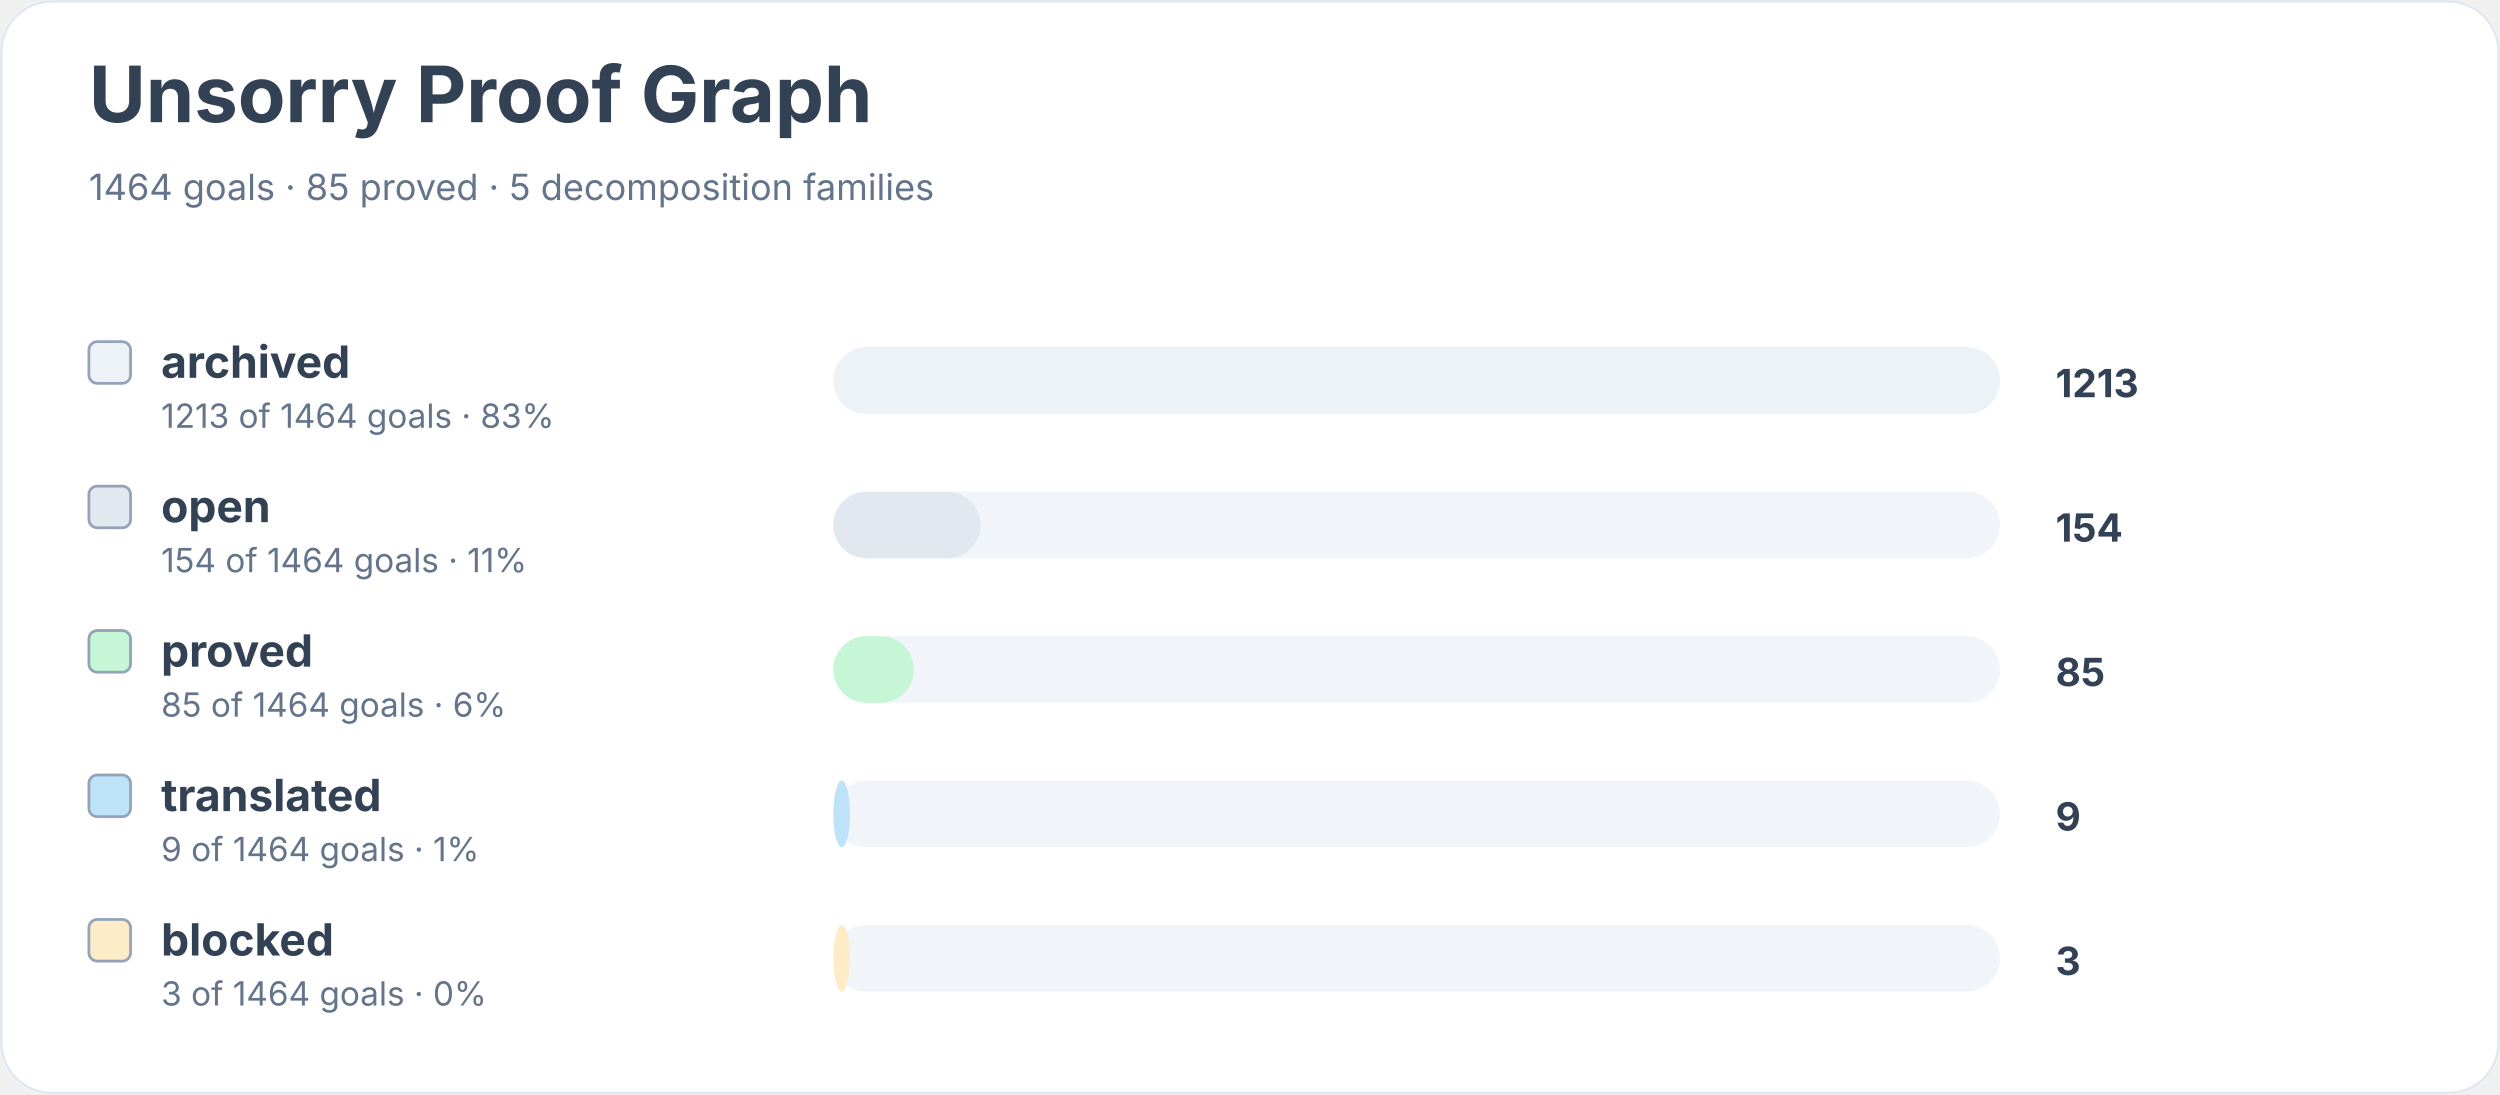
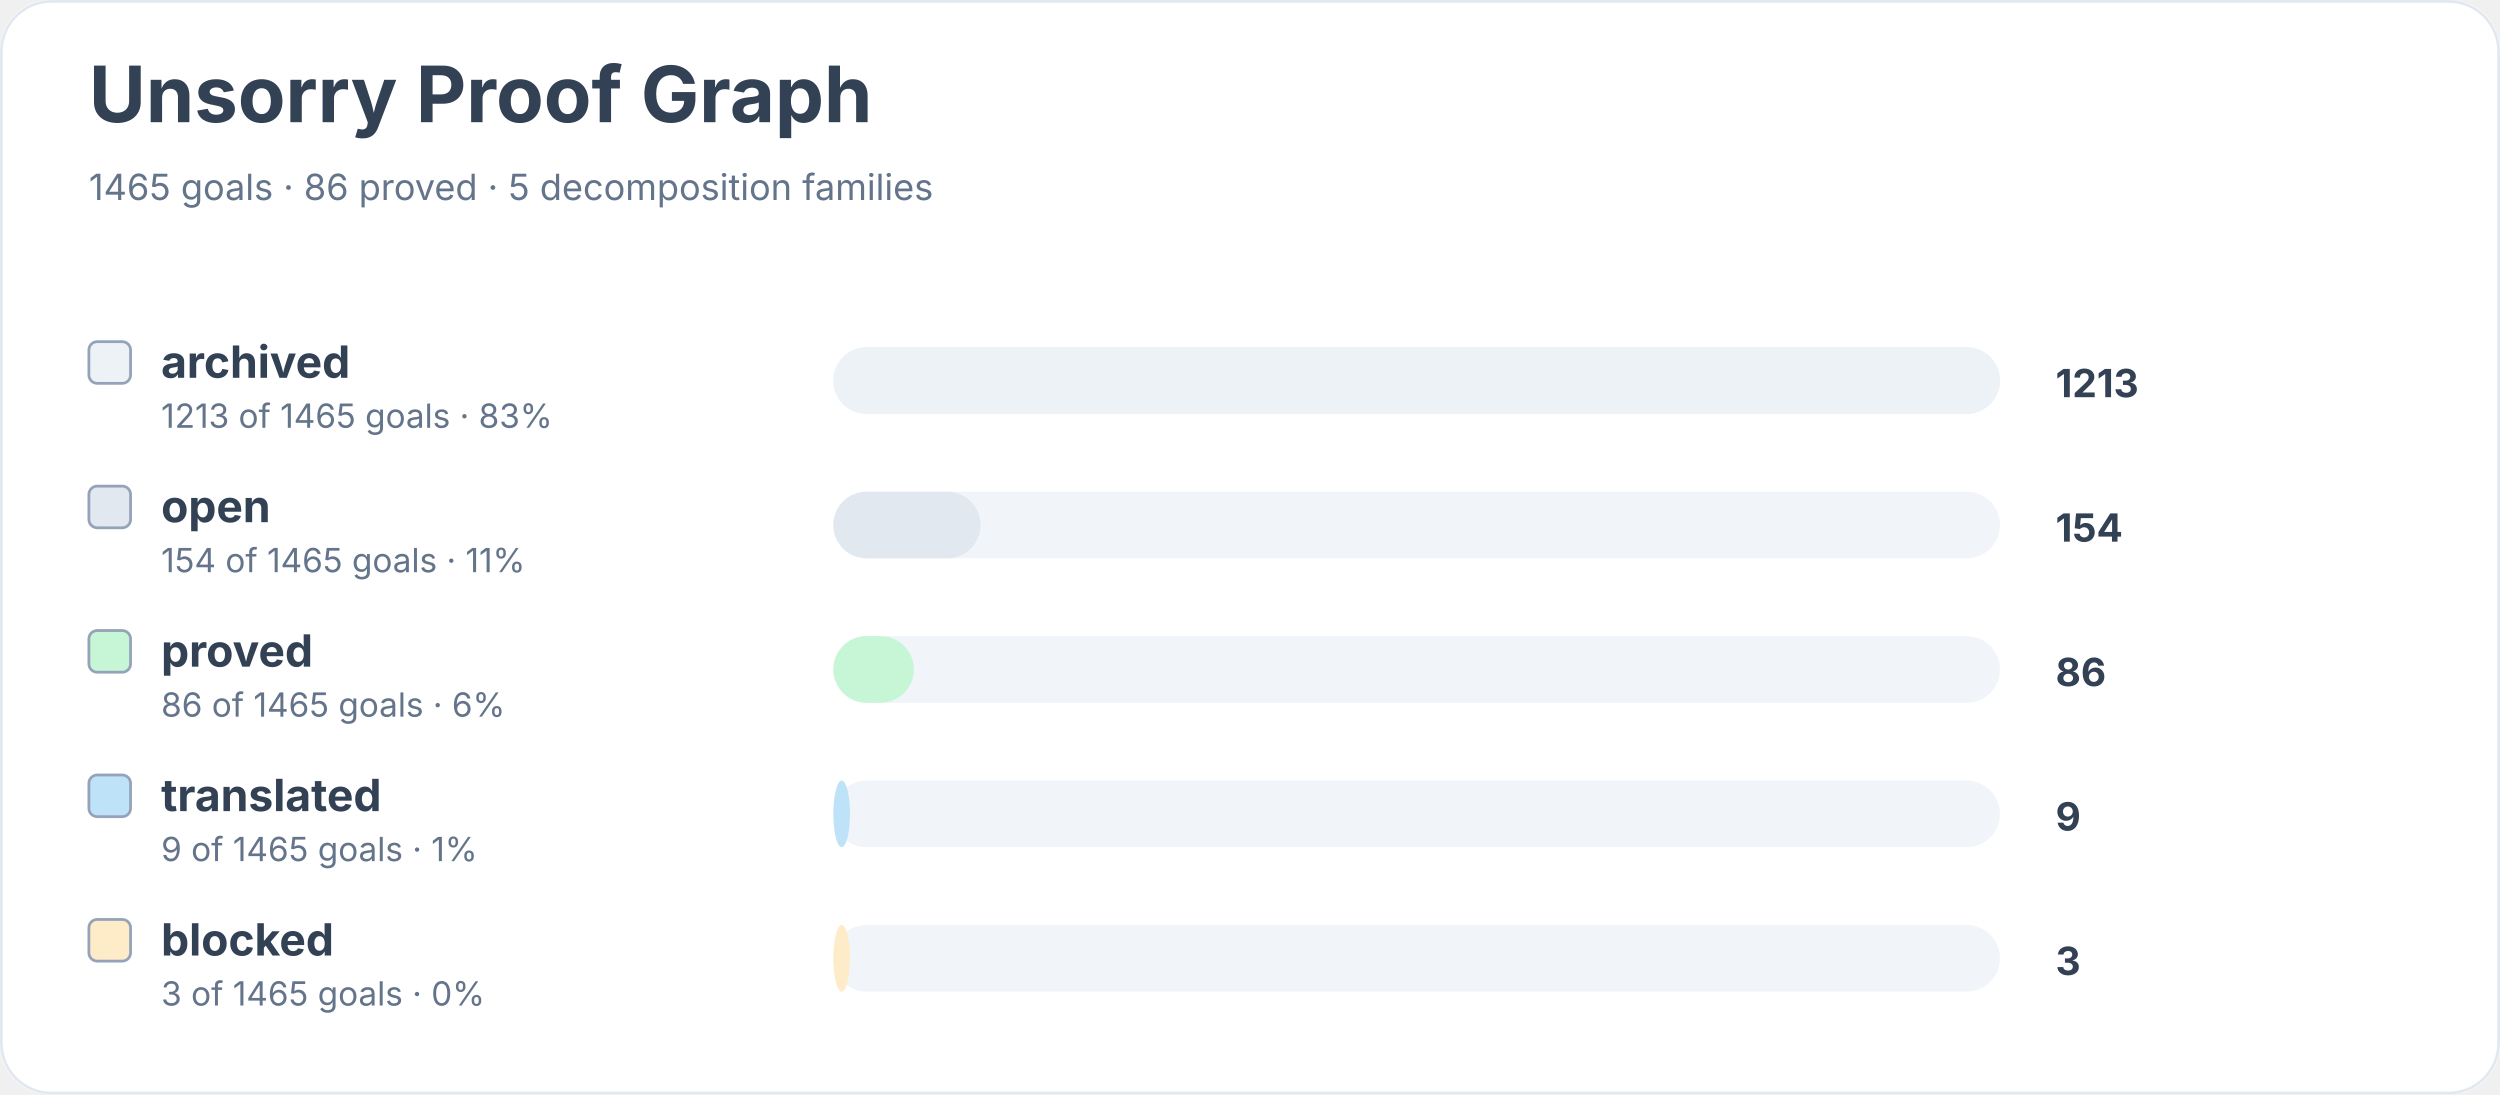
<svg xmlns="http://www.w3.org/2000/svg" width="900" height="394" viewBox="0 0 900 394" role="img" aria-labelledby="title desc">
  <rect width="900" height="100%" rx="18" fill="#ffffff" />
  <rect x="0.5" y="0.5" width="899" height="393" rx="18" fill="none" stroke="#e2e8f0" />
  <text x="32" y="44" font-family="Inter, system-ui, sans-serif" font-size="28" font-weight="700" fill="#334155">Unsorry Proof Graph</text>
-   <text x="32" y="72" font-family="Inter, system-ui, sans-serif" font-size="13" fill="#64748b">1464 goals · 85 proved · 5 decomposition families</text>
+   <text x="32" y="72" font-family="Inter, system-ui, sans-serif" font-size="13" fill="#64748b">1465 goals · 86 proved · 5 decomposition families</text>
  <rect x="32" y="123" width="15" height="15" rx="3" fill="#edf2f7" stroke="#94a3b8" />
  <text x="58" y="136" font-family="Inter, system-ui, sans-serif" font-size="16" font-weight="650" fill="#334155">archived</text>
-   <text x="58" y="154" font-family="Inter, system-ui, sans-serif" font-size="12" fill="#64748b">1213 of 1464 goals · 83%</text>
+   <text x="58" y="154" font-family="Inter, system-ui, sans-serif" font-size="12" fill="#64748b">1213 of 1465 goals · 83%</text>
  <rect x="300" y="125" width="420" height="24" rx="12" fill="#f1f5f9" />
  <rect x="300" y="125" width="420" height="24" rx="12" fill="#edf2f7" />
  <text x="740" y="143" font-family="Inter, system-ui, sans-serif" font-size="14" font-weight="700" fill="#334155">1213</text>
  <rect x="32" y="175" width="15" height="15" rx="3" fill="#e2e8f0" stroke="#94a3b8" />
  <text x="58" y="188" font-family="Inter, system-ui, sans-serif" font-size="16" font-weight="650" fill="#334155">open</text>
-   <text x="58" y="206" font-family="Inter, system-ui, sans-serif" font-size="12" fill="#64748b">154 of 1464 goals · 11%</text>
+   <text x="58" y="206" font-family="Inter, system-ui, sans-serif" font-size="12" fill="#64748b">154 of 1465 goals · 11%</text>
  <rect x="300" y="177" width="420" height="24" rx="12" fill="#f1f5f9" />
  <rect x="300" y="177" width="53" height="24" rx="12" fill="#e2e8f0" />
  <text x="740" y="195" font-family="Inter, system-ui, sans-serif" font-size="14" font-weight="700" fill="#334155">154</text>
  <rect x="32" y="227" width="15" height="15" rx="3" fill="#c6f6d5" stroke="#94a3b8" />
  <text x="58" y="240" font-family="Inter, system-ui, sans-serif" font-size="16" font-weight="650" fill="#334155">proved</text>
-   <text x="58" y="258" font-family="Inter, system-ui, sans-serif" font-size="12" fill="#64748b">85 of 1464 goals · 6%</text>
+   <text x="58" y="258" font-family="Inter, system-ui, sans-serif" font-size="12" fill="#64748b">86 of 1465 goals · 6%</text>
  <rect x="300" y="229" width="420" height="24" rx="12" fill="#f1f5f9" />
  <rect x="300" y="229" width="29" height="24" rx="12" fill="#c6f6d5" />
-   <text x="740" y="247" font-family="Inter, system-ui, sans-serif" font-size="14" font-weight="700" fill="#334155">85</text>
+   <text x="740" y="247" font-family="Inter, system-ui, sans-serif" font-size="14" font-weight="700" fill="#334155">86</text>
  <rect x="32" y="279" width="15" height="15" rx="3" fill="#bee3f8" stroke="#94a3b8" />
  <text x="58" y="292" font-family="Inter, system-ui, sans-serif" font-size="16" font-weight="650" fill="#334155">translated</text>
-   <text x="58" y="310" font-family="Inter, system-ui, sans-serif" font-size="12" fill="#64748b">9 of 1464 goals · 1%</text>
+   <text x="58" y="310" font-family="Inter, system-ui, sans-serif" font-size="12" fill="#64748b">9 of 1465 goals · 1%</text>
  <rect x="300" y="281" width="420" height="24" rx="12" fill="#f1f5f9" />
  <rect x="300" y="281" width="6" height="24" rx="12" fill="#bee3f8" />
  <text x="740" y="299" font-family="Inter, system-ui, sans-serif" font-size="14" font-weight="700" fill="#334155">9</text>
  <rect x="32" y="331" width="15" height="15" rx="3" fill="#feebc8" stroke="#94a3b8" />
  <text x="58" y="344" font-family="Inter, system-ui, sans-serif" font-size="16" font-weight="650" fill="#334155">blocked</text>
-   <text x="58" y="362" font-family="Inter, system-ui, sans-serif" font-size="12" fill="#64748b">3 of 1464 goals · 0%</text>
+   <text x="58" y="362" font-family="Inter, system-ui, sans-serif" font-size="12" fill="#64748b">3 of 1465 goals · 0%</text>
  <rect x="300" y="333" width="420" height="24" rx="12" fill="#f1f5f9" />
  <rect x="300" y="333" width="6" height="24" rx="12" fill="#feebc8" />
  <text x="740" y="351" font-family="Inter, system-ui, sans-serif" font-size="14" font-weight="700" fill="#334155">3</text>
</svg>
